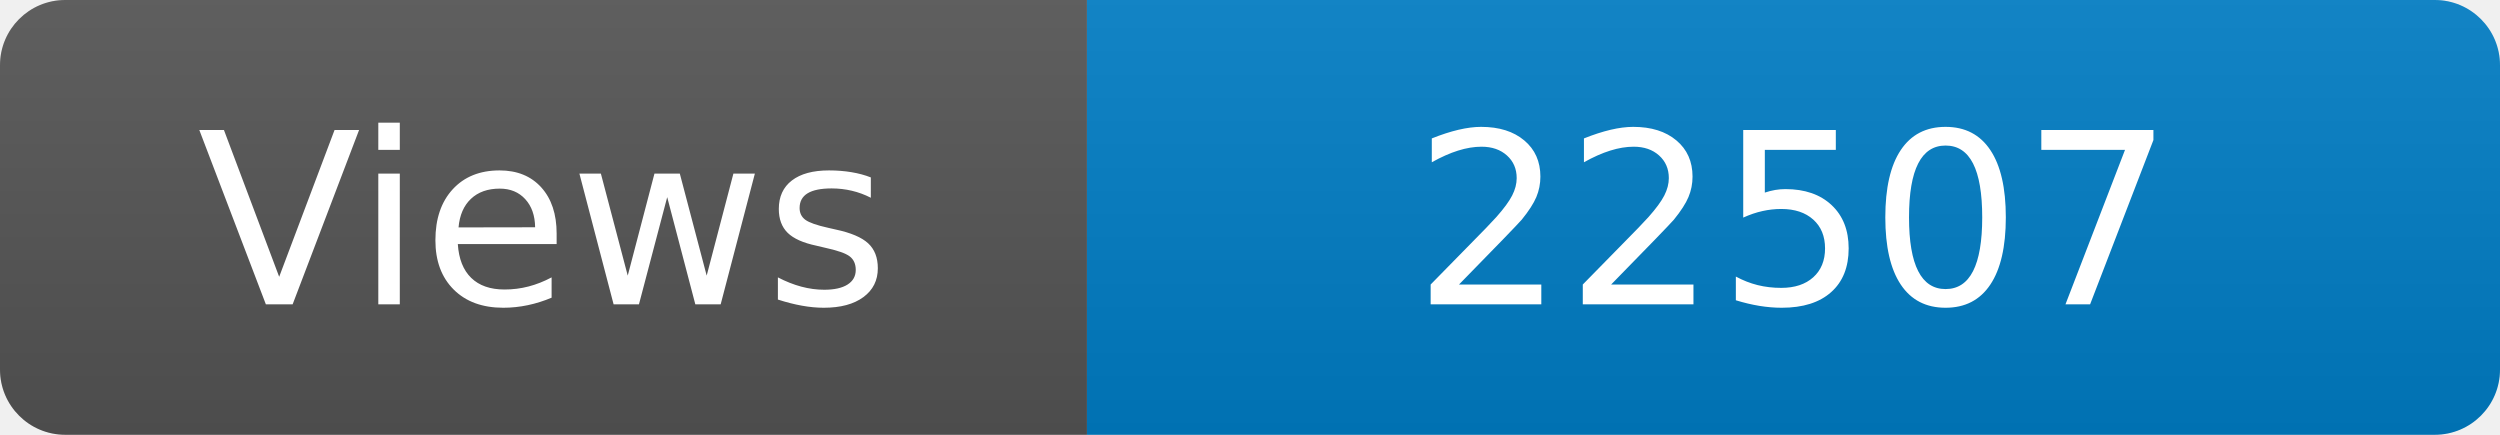
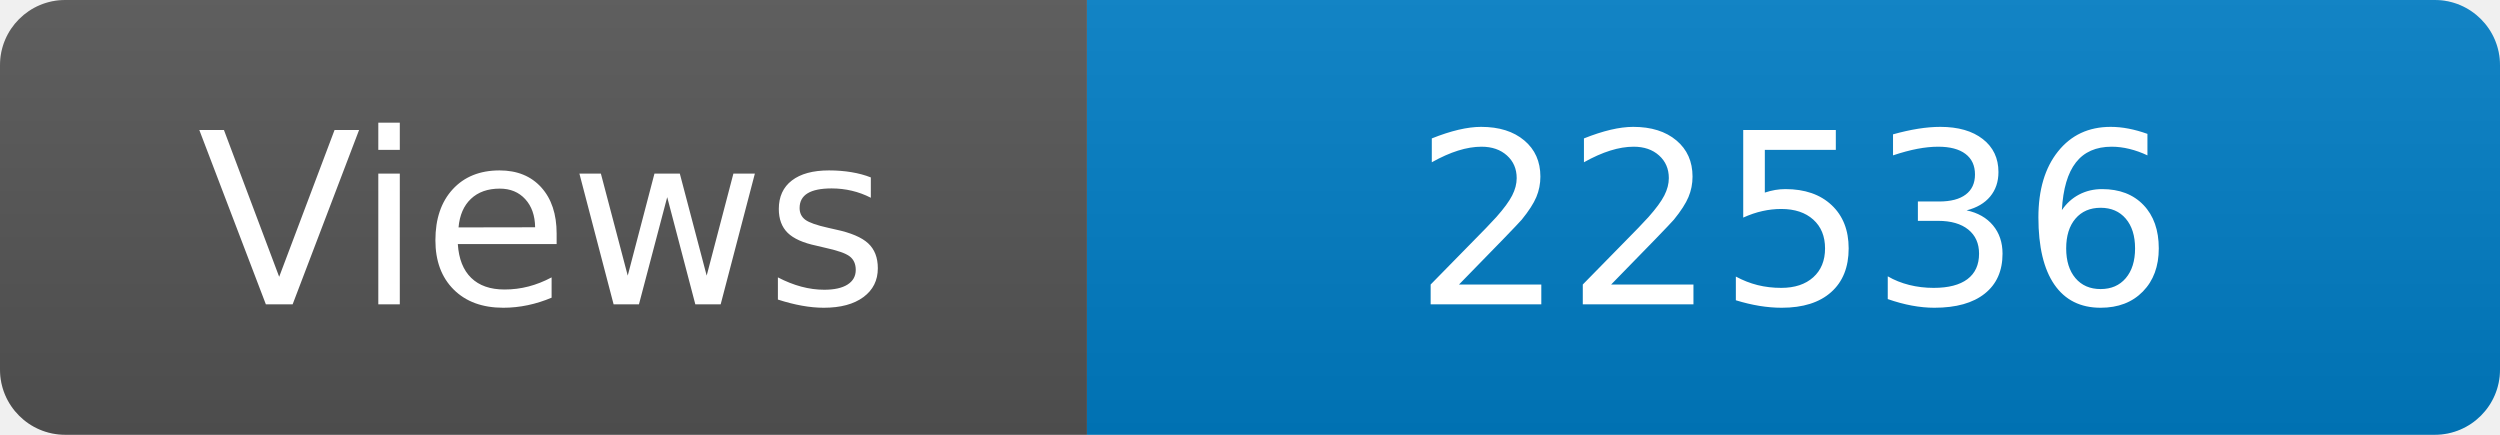
<svg xmlns="http://www.w3.org/2000/svg" width="115" height="20" role="img" aria-label="Maintained?: yes">
  <linearGradient id="s" x2="0" y2="100%">
    <stop offset="0" stop-color="#bbb" stop-opacity=".1" />
    <stop offset="1" stop-opacity=".1" />
  </linearGradient>
  <clipPath id="r">
    <rect width="115" height="20" rx="3" fill="#fff" />
  </clipPath>
  <g clip-path="url(#r)">
    <rect width="50" height="20" fill="#555" />
    <rect x="50" width="160" height="20" fill="#007ec6" />
    <rect width="115" height="20" fill="url(#s)" />
  </g>
  <g fill="#fff" text-anchor="middle" font-family="Verdana,Geneva,DejaVu Sans,sans-serif" font-size="110">
    <text x="250" y="140" transform="scale(.1)" fill="#fff">Views</text>
-     <text x="825" y="140" transform="scale(.1)" fill="#fff">22507</text>
+     <text x="825" y="140" transform="scale(.1)" fill="#fff">22536</text>
  </g>
</svg>
